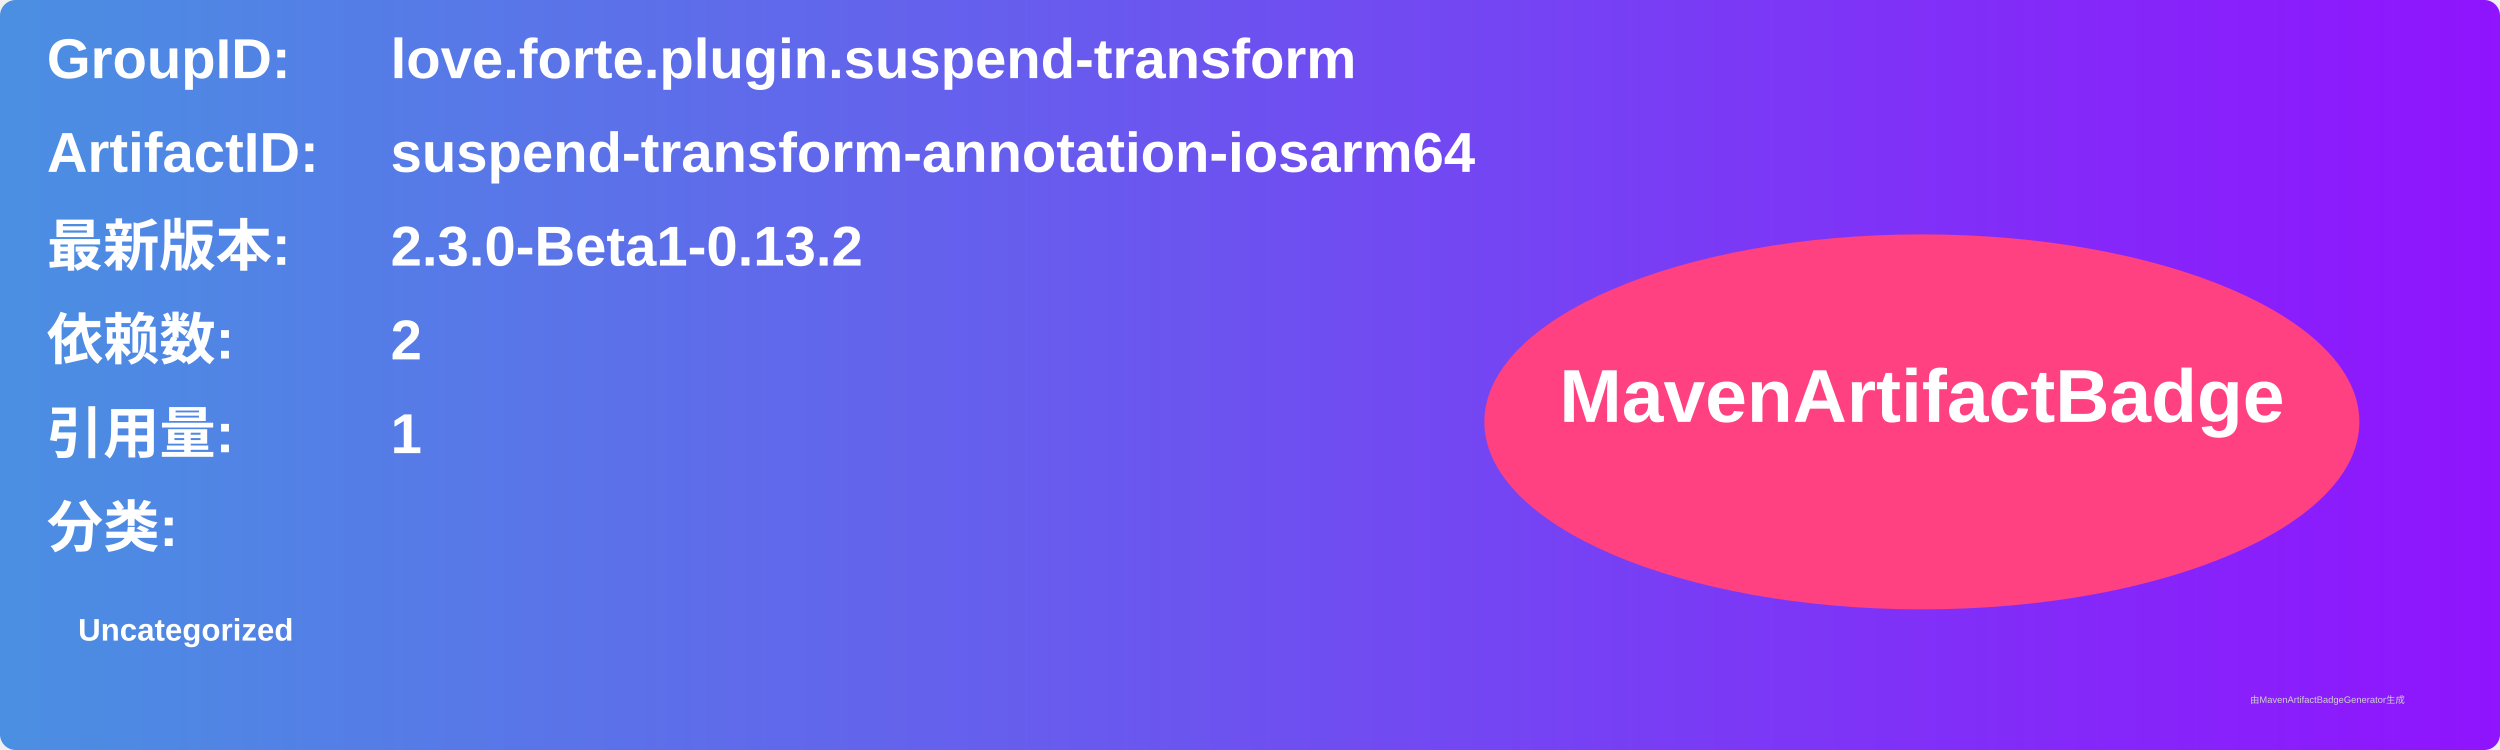
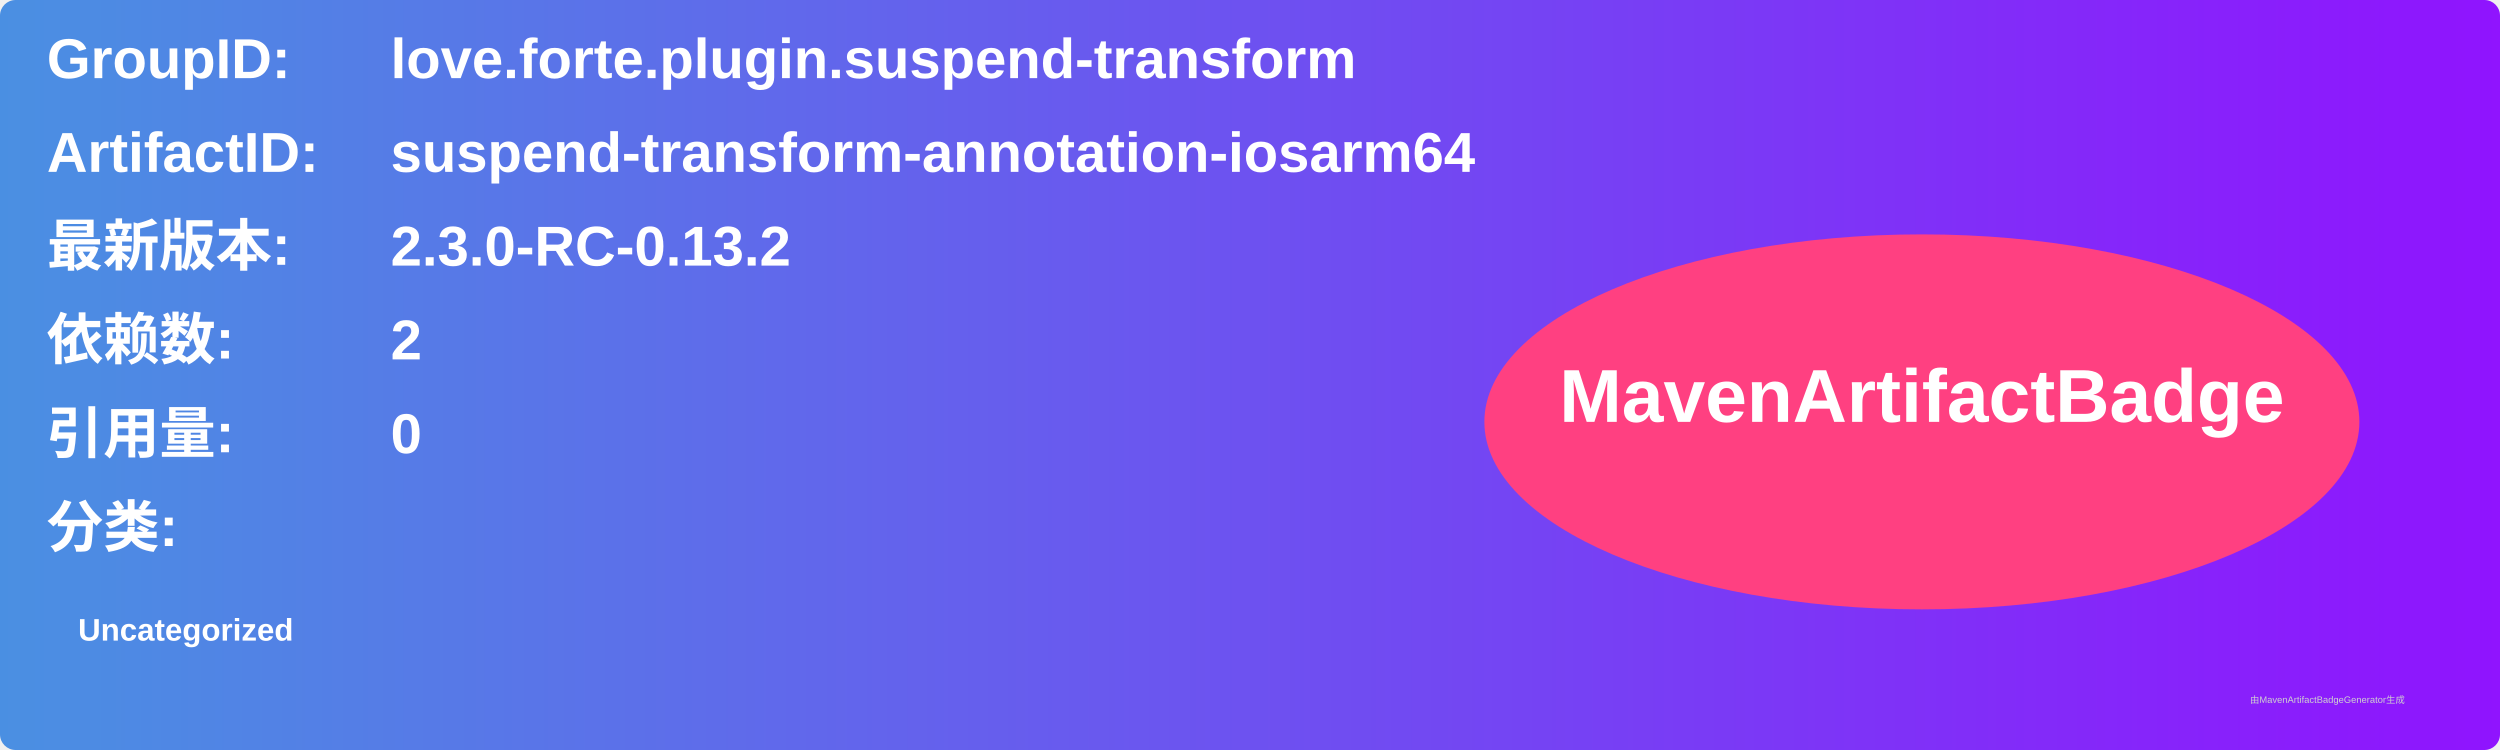
<svg xmlns="http://www.w3.org/2000/svg" width="800" height="240" viewBox="0 0 800 240">
  <linearGradient id="grad" x1="0%" y1="0%" x2="100%" y2="0%">
    <stop offset="0%" stop-color="#4a90e2" />
    <stop offset="100%" stop-color="#9013fe" />
  </linearGradient>
  <rect width="100%" height="100%" rx="5" ry="5" fill="url(#grad)" />
  <g transform="translate(15, 15)">
    <text x="0" y="10" font-family="Arial" font-size="18" fill="white" font-weight="bold" width="260">GroupID:</text>
    <text x="110" y="10" font-family="Arial" font-size="18" fill="white" font-weight="bold" width="460">love.forte.plugin.suspend-transform</text>
    <text x="0" y="40" font-family="Arial" font-size="18" fill="white" font-weight="bold" width="260">ArtifactID:</text>
    <text x="110" y="40" font-family="Arial" font-size="18" fill="white" font-weight="bold" width="460">suspend-transform-annotation-iosarm64</text>
    <text x="0" y="70" font-family="Arial" font-size="18" fill="white" font-weight="bold">最新版本:</text>
    <text x="110" y="70" font-family="Arial" font-size="18" fill="white" font-weight="bold">
-       <tspan font-weight="bold">2.3.0-Beta1-0.13.2</tspan>
+       <tspan font-weight="bold">2.3.0-RC-0.13.2</tspan>
    </text>
    <text x="0" y="100" font-family="Arial" font-size="18" fill="white" font-weight="bold">依赖数: </text>
    <text x="110" y="100" font-family="Arial" font-size="18" fill="white">
      <tspan font-weight="bold">2</tspan>
    </text>
    <text x="0" y="130" font-family="Arial" font-size="18" fill="white" font-weight="bold">引用量: </text>
    <text x="110" y="130" font-family="Arial" font-size="18" fill="white">
-       <tspan font-weight="bold">1</tspan>
+       <tspan font-weight="bold">0</tspan>
    </text>
    <text x="0" y="160" font-family="Arial" font-size="18" fill="white" font-weight="bold">分类:</text>
    <text x="10" y="190" font-family="Arial" font-size="10" fill="white">
      <tspan font-weight="bold">Uncategorized</tspan>
    </text>
    <ellipse cx="600" cy="120" rx="140" ry="60" fill="#ff4081" />
    <text x="600" y="120" text-anchor="middle" font-family="Arial" font-size="24" fill="white" font-weight="bold">MavenArtifactBadge</text>
  </g>
  <text x="720" y="225" font-family="Arial" font-size="3" fill="#d0d0d0">由MavenArtifactBadgeGenerator生成</text>
</svg>
